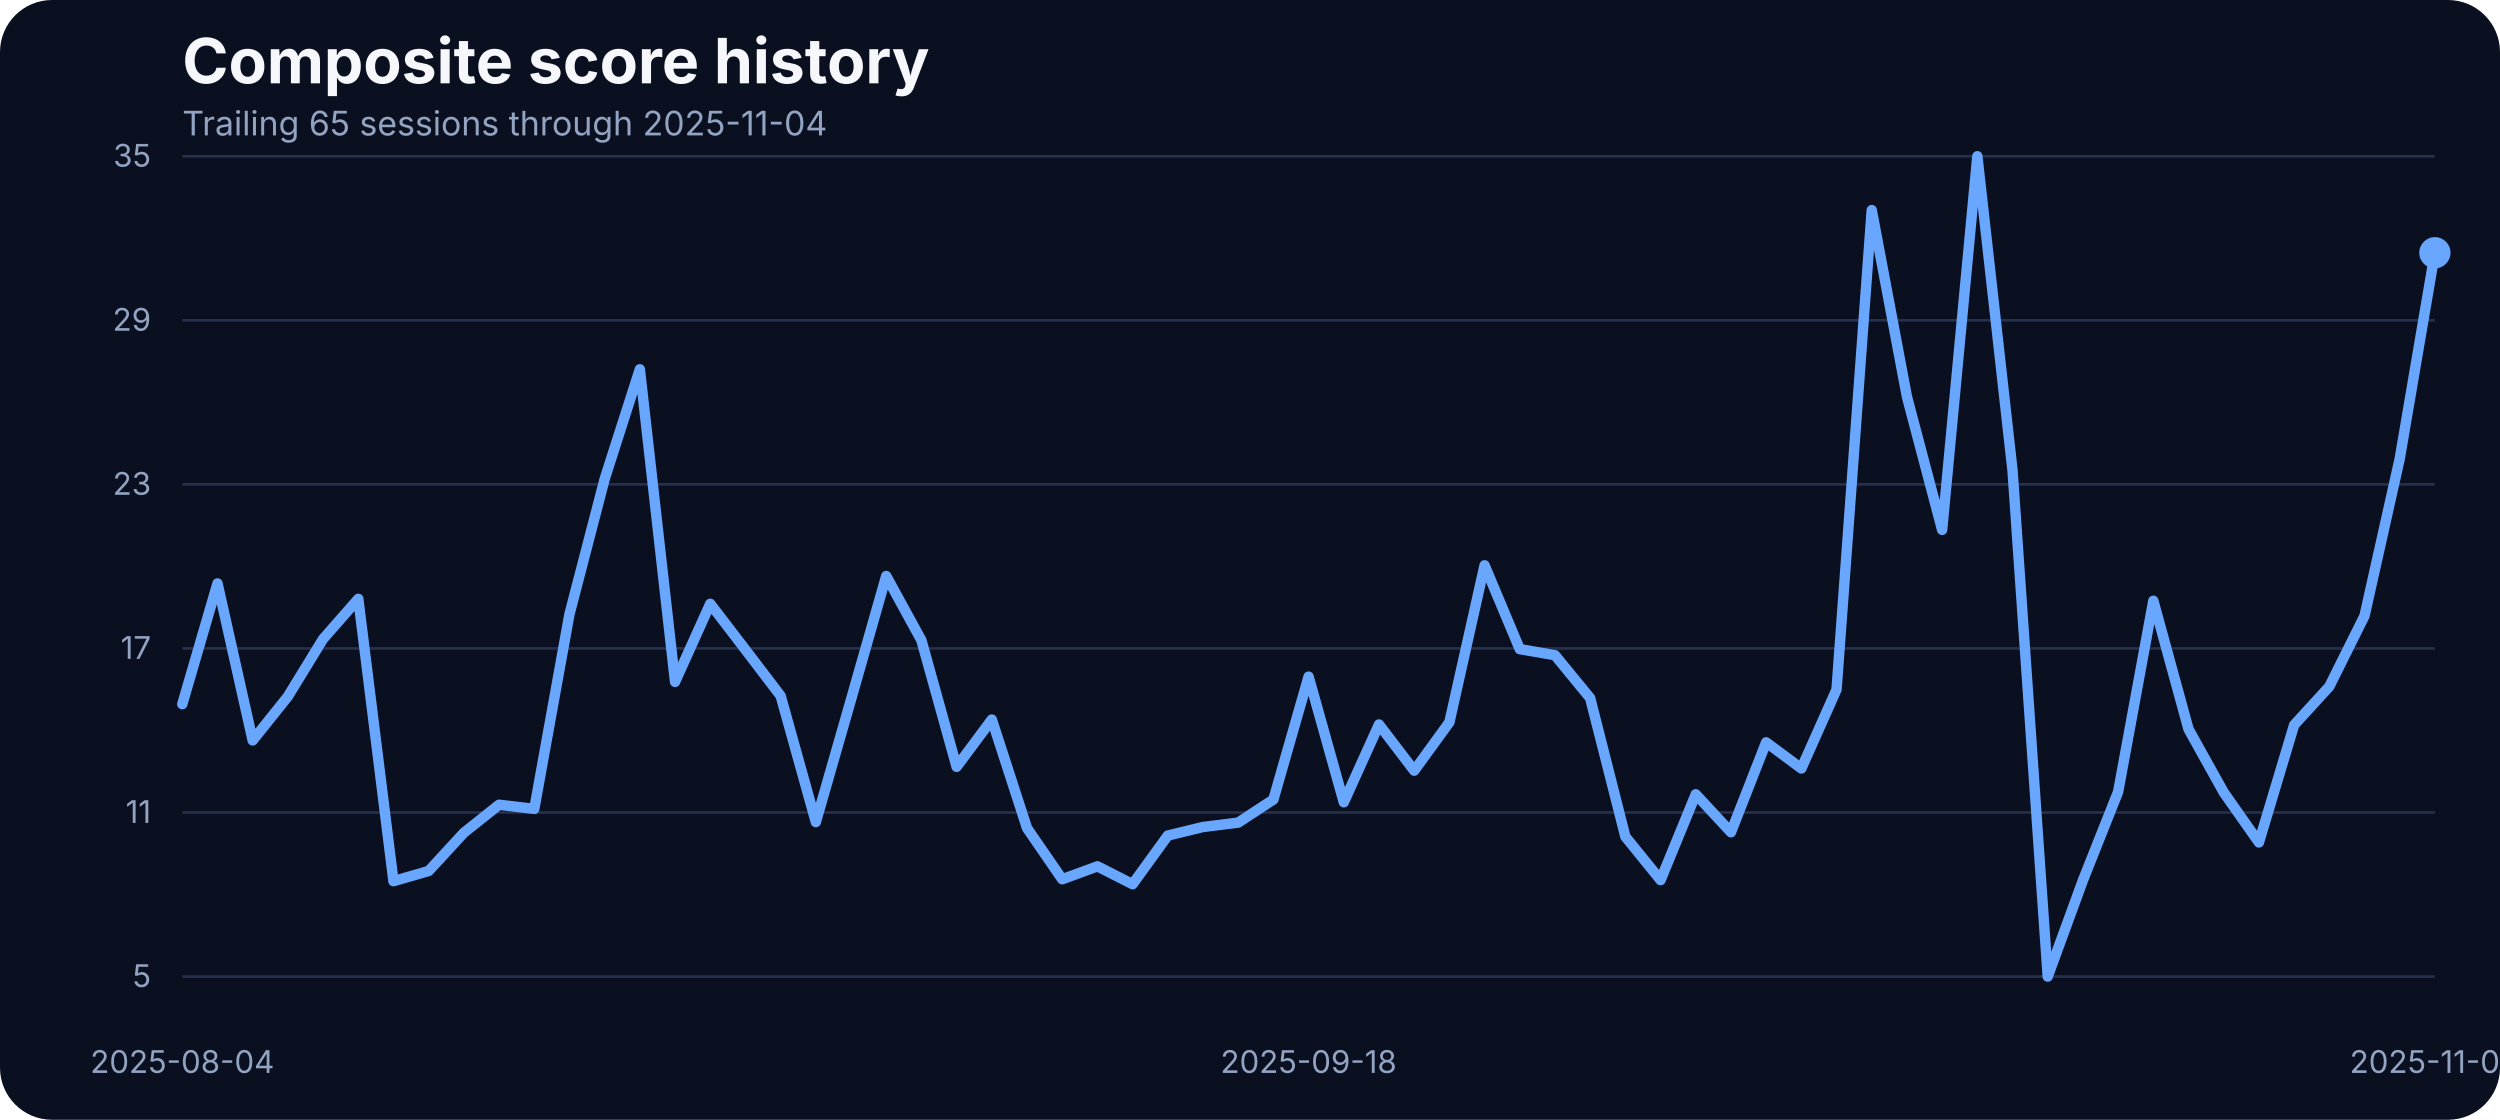
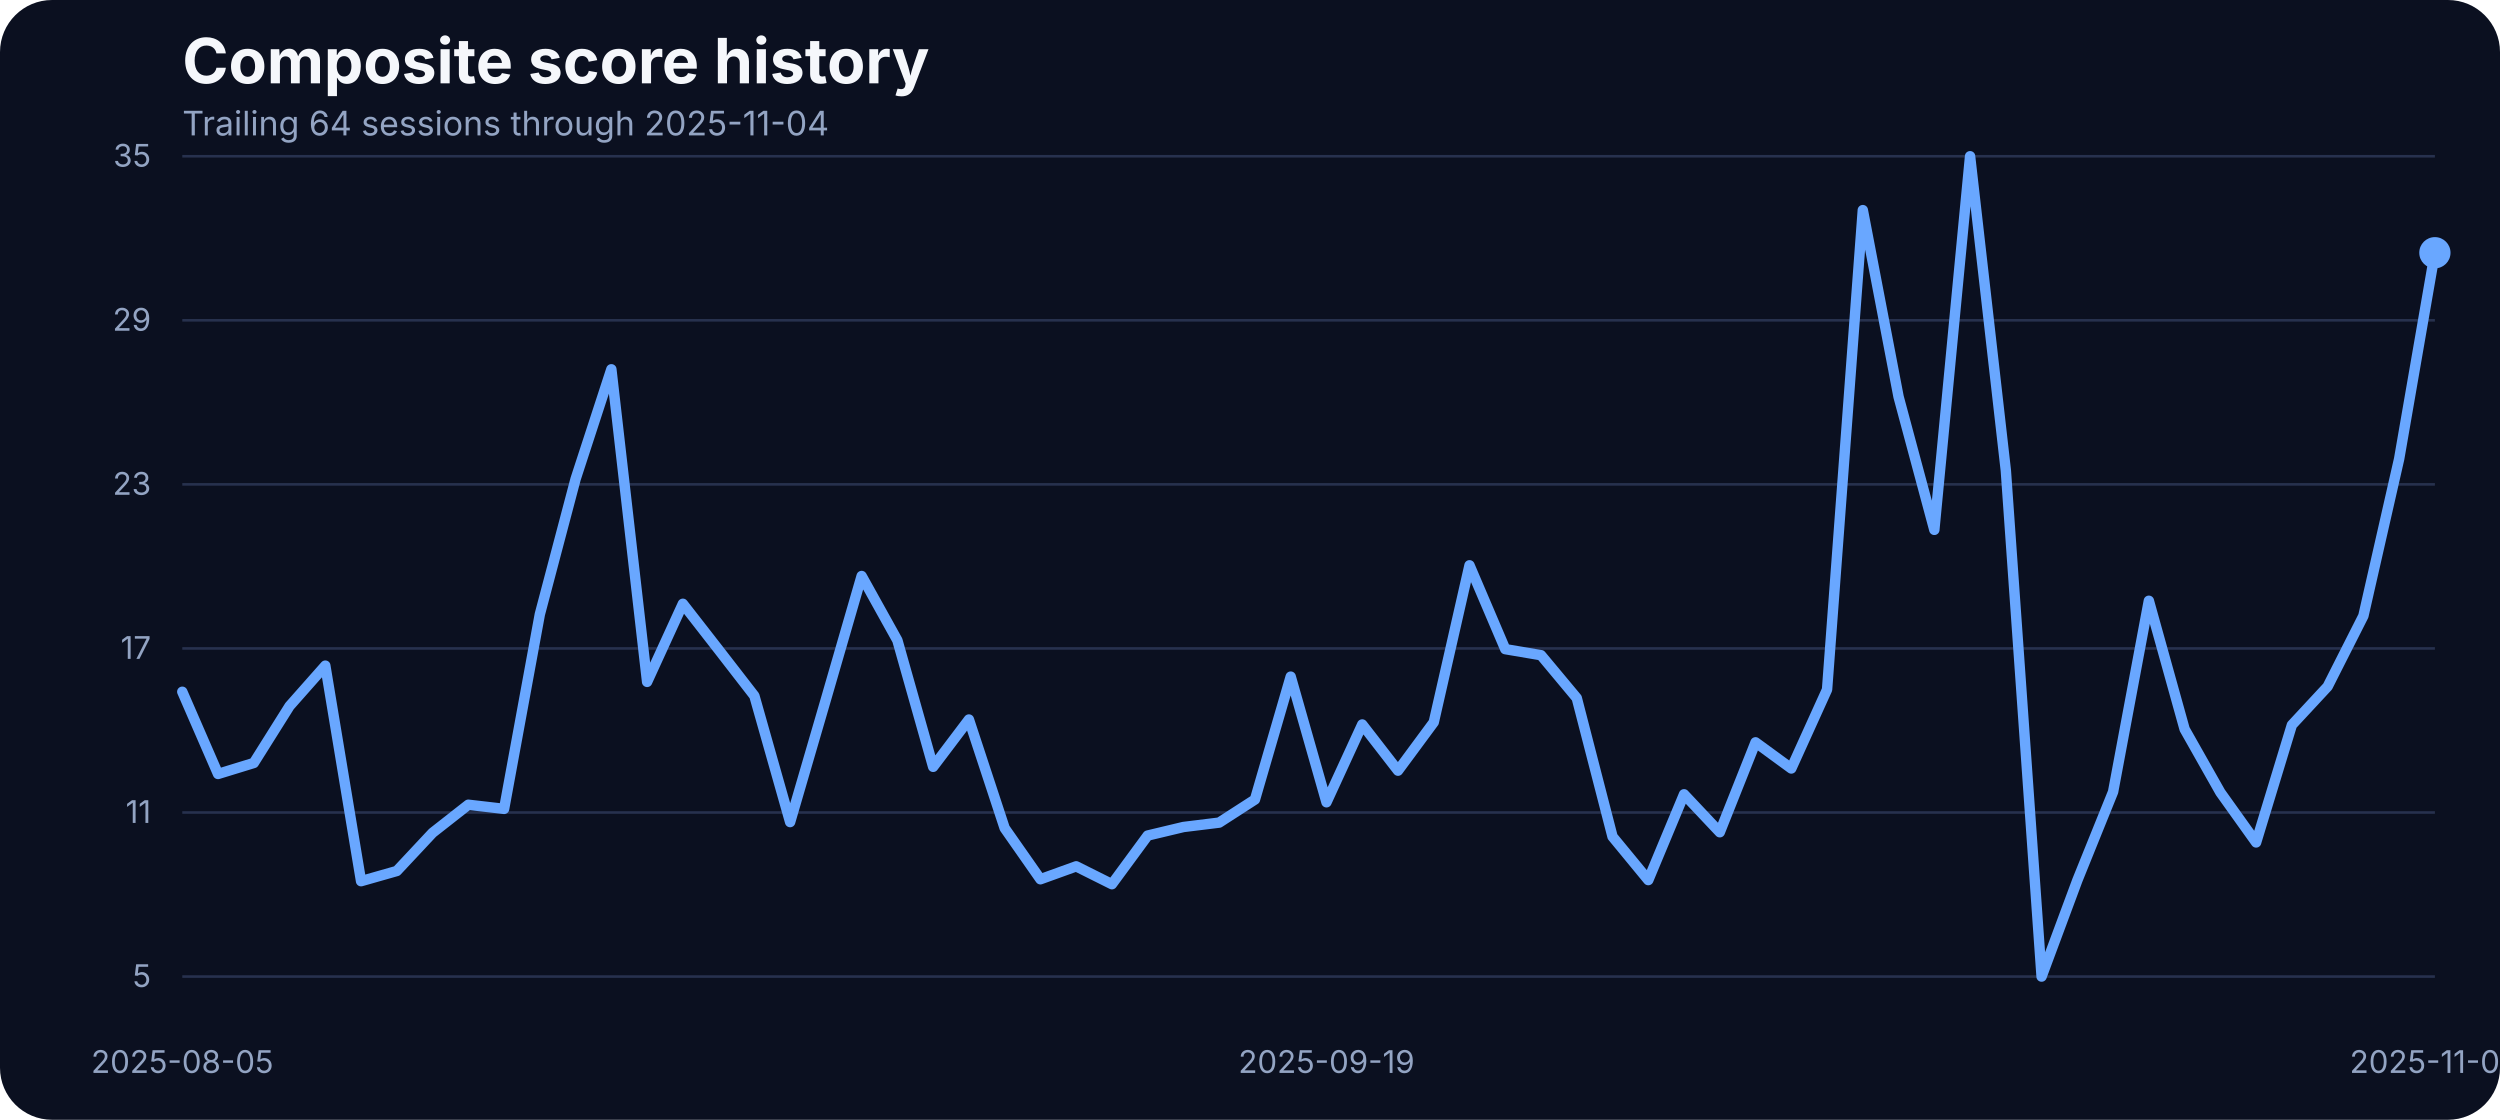
<svg xmlns="http://www.w3.org/2000/svg" width="960" height="430" viewBox="0 0 960 430" role="img" aria-label="Composite score history">
  <rect width="100%" height="100%" fill="#0b1020" rx="20" />
  <text x="70" y="32" fill="#f5f7fb" font-family="Inter, Arial, sans-serif" font-size="24" font-weight="700">Composite score history</text>
-   <text x="70" y="52" fill="#93a4c3" font-family="Inter, Arial, sans-serif" font-size="13">Trailing 65 sessions through 2025-11-04</text>
+   <text x="70" y="52" fill="#93a4c3" font-family="Inter, Arial, sans-serif" font-size="13">Trailing 64 sessions through 2025-11-04</text>
  <line x1="70" x2="935" y1="375.00" y2="375.00" stroke="#27314e" stroke-width="1" />
  <text x="58" y="379.00" text-anchor="end" fill="#93a4c3" font-family="Inter, Arial, sans-serif" font-size="12">5</text>
  <line x1="70" x2="935" y1="312.00" y2="312.00" stroke="#27314e" stroke-width="1" />
  <text x="58" y="316.00" text-anchor="end" fill="#93a4c3" font-family="Inter, Arial, sans-serif" font-size="12">11</text>
  <line x1="70" x2="935" y1="249.00" y2="249.00" stroke="#27314e" stroke-width="1" />
  <text x="58" y="253.00" text-anchor="end" fill="#93a4c3" font-family="Inter, Arial, sans-serif" font-size="12">17</text>
  <line x1="70" x2="935" y1="186.00" y2="186.00" stroke="#27314e" stroke-width="1" />
  <text x="58" y="190.00" text-anchor="end" fill="#93a4c3" font-family="Inter, Arial, sans-serif" font-size="12">23</text>
  <line x1="70" x2="935" y1="123.00" y2="123.00" stroke="#27314e" stroke-width="1" />
  <text x="58" y="127.00" text-anchor="end" fill="#93a4c3" font-family="Inter, Arial, sans-serif" font-size="12">29</text>
  <line x1="70" x2="935" y1="60.00" y2="60.00" stroke="#27314e" stroke-width="1" />
  <text x="58" y="64.00" text-anchor="end" fill="#93a4c3" font-family="Inter, Arial, sans-serif" font-size="12">35</text>
-   <text x="70.00" y="412" text-anchor="middle" fill="#93a4c3" font-family="Inter, Arial, sans-serif" font-size="12">2025-08-04</text>
-   <text x="502.50" y="412" text-anchor="middle" fill="#93a4c3" font-family="Inter, Arial, sans-serif" font-size="12">2025-09-18</text>
+   <text x="70.00" y="412" text-anchor="middle" fill="#93a4c3" font-family="Inter, Arial, sans-serif" font-size="12">2025-08-05</text>
+   <text x="509.37" y="412" text-anchor="middle" fill="#93a4c3" font-family="Inter, Arial, sans-serif" font-size="12">2025-09-19</text>
  <text x="935.00" y="412" text-anchor="middle" fill="#93a4c3" font-family="Inter, Arial, sans-serif" font-size="12">2025-11-04</text>
-   <path d="M 70.00 270.39 L 83.52 224.04 L 97.03 284.32 L 110.55 267.43 L 124.06 245.37 L 137.58 229.96 L 151.09 338.37 L 164.61 334.46 L 178.12 319.79 L 191.64 309.02 L 205.16 310.61 L 218.67 235.87 L 232.19 183.93 L 245.70 141.81 L 259.22 261.84 L 272.73 231.86 L 286.25 249.49 L 299.77 267.22 L 313.28 315.67 L 326.80 268.59 L 340.31 221.19 L 353.83 245.90 L 367.34 294.46 L 380.86 276.30 L 394.38 318.00 L 407.89 337.63 L 421.41 332.67 L 434.92 339.53 L 448.44 320.85 L 461.95 317.57 L 475.47 315.88 L 488.98 307.02 L 502.50 259.83 L 516.02 308.07 L 529.53 278.20 L 543.05 295.93 L 556.56 277.35 L 570.08 217.08 L 583.59 249.27 L 597.11 251.60 L 610.62 268.06 L 624.14 321.27 L 637.66 337.95 L 651.17 305.01 L 664.69 319.58 L 678.20 285.06 L 691.72 295.09 L 705.23 264.79 L 718.75 80.69 L 732.27 152.37 L 745.78 203.46 L 759.30 60.00 L 772.81 180.66 L 786.33 375.00 L 799.84 338.05 L 813.36 304.06 L 826.88 230.70 L 840.39 279.99 L 853.91 304.27 L 867.42 323.49 L 880.94 278.41 L 894.45 263.63 L 907.97 236.50 L 921.48 176.22 L 935.00 97.05" fill="none" stroke="#69a7ff" stroke-width="4" stroke-linecap="round" stroke-linejoin="round" />
+   <path d="M 70.00 265.64 L 83.73 297.20 L 97.46 292.98 L 111.19 271.13 L 124.92 255.61 L 138.65 338.37 L 152.38 334.46 L 166.11 319.79 L 179.84 309.02 L 193.57 310.61 L 207.30 235.87 L 221.03 183.93 L 234.76 141.81 L 248.49 261.84 L 262.22 231.86 L 275.95 249.49 L 289.68 267.22 L 303.41 315.67 L 317.14 268.59 L 330.87 221.19 L 344.60 245.90 L 358.33 294.46 L 372.06 276.30 L 385.79 318.00 L 399.52 337.63 L 413.25 332.67 L 426.98 339.53 L 440.71 320.85 L 454.44 317.57 L 468.17 315.88 L 481.90 307.02 L 495.63 259.83 L 509.37 308.07 L 523.10 278.20 L 536.83 295.93 L 550.56 277.35 L 564.29 217.08 L 578.02 249.27 L 591.75 251.60 L 605.48 268.06 L 619.21 321.27 L 632.94 337.95 L 646.67 305.01 L 660.40 319.58 L 674.13 285.06 L 687.86 295.09 L 701.59 264.79 L 715.32 80.69 L 729.05 152.37 L 742.78 203.46 L 756.51 60.00 L 770.24 180.66 L 783.97 375.00 L 797.70 338.05 L 811.43 304.06 L 825.16 230.70 L 838.89 279.99 L 852.62 304.27 L 866.35 323.49 L 880.08 278.41 L 893.81 263.63 L 907.54 236.50 L 921.27 176.22 L 935.00 97.05" fill="none" stroke="#69a7ff" stroke-width="4" stroke-linecap="round" stroke-linejoin="round" />
  <circle cx="935.00" cy="97.05" r="6" fill="#69a7ff" />
</svg>
